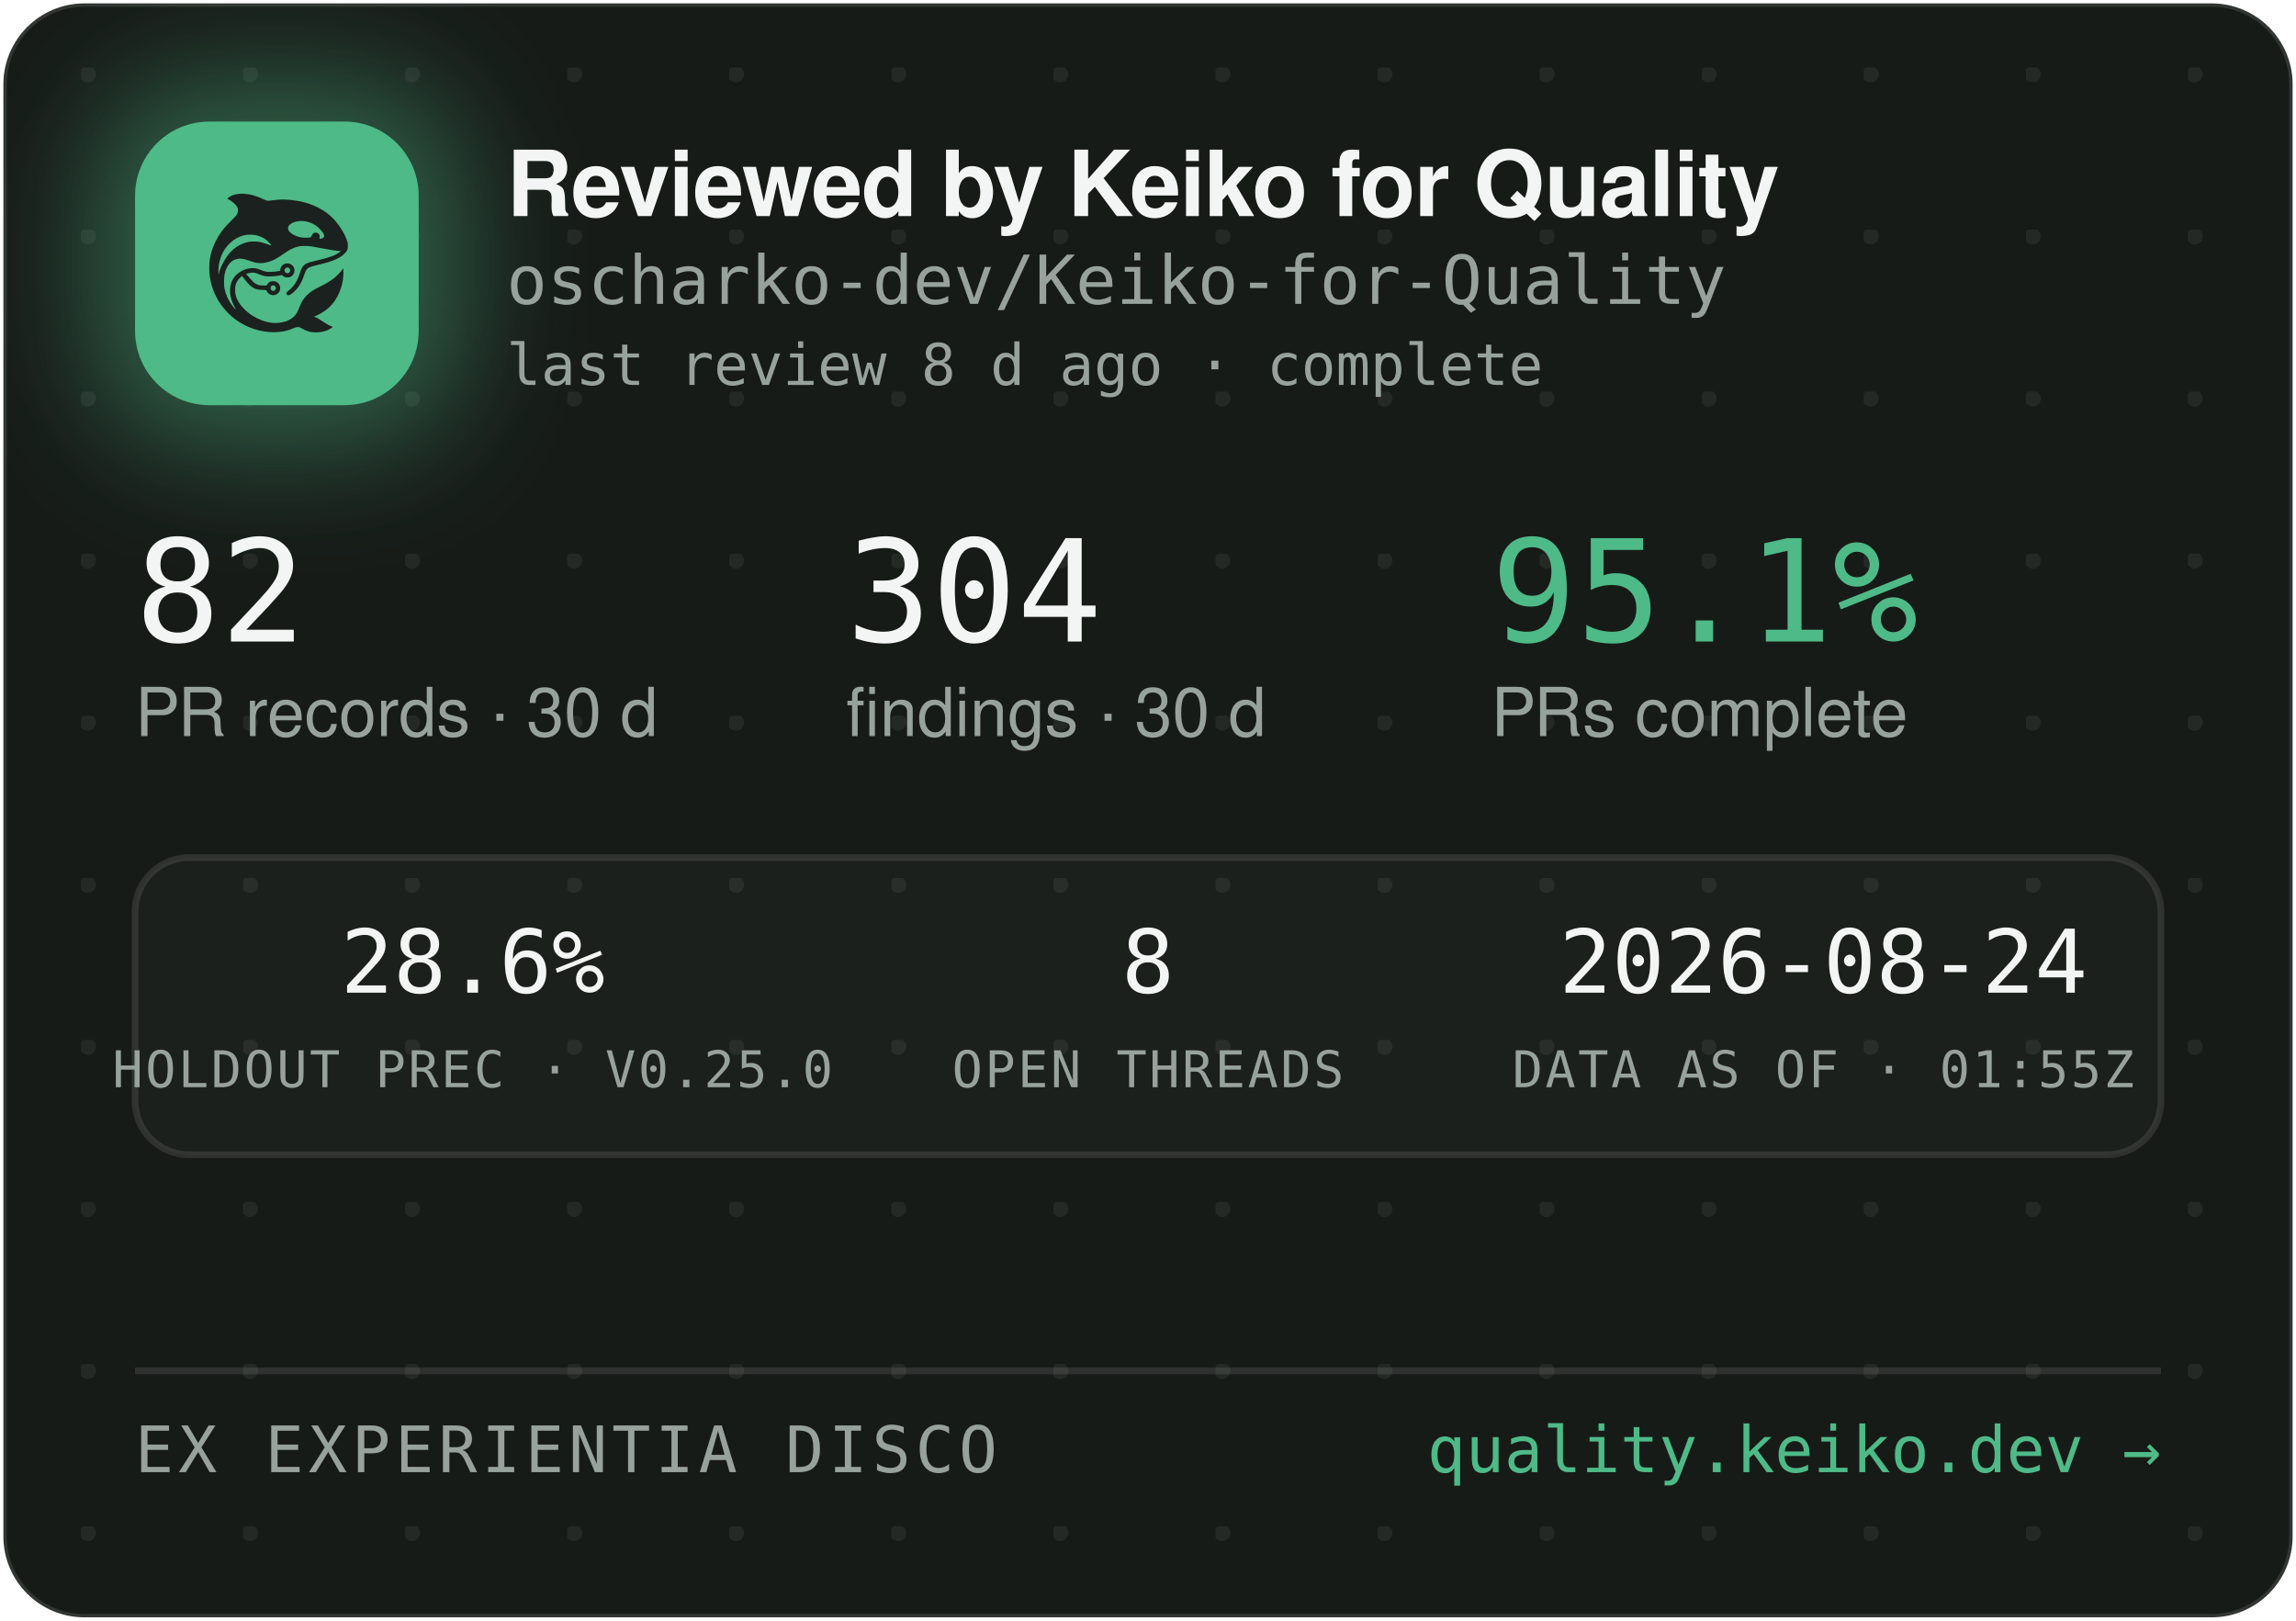
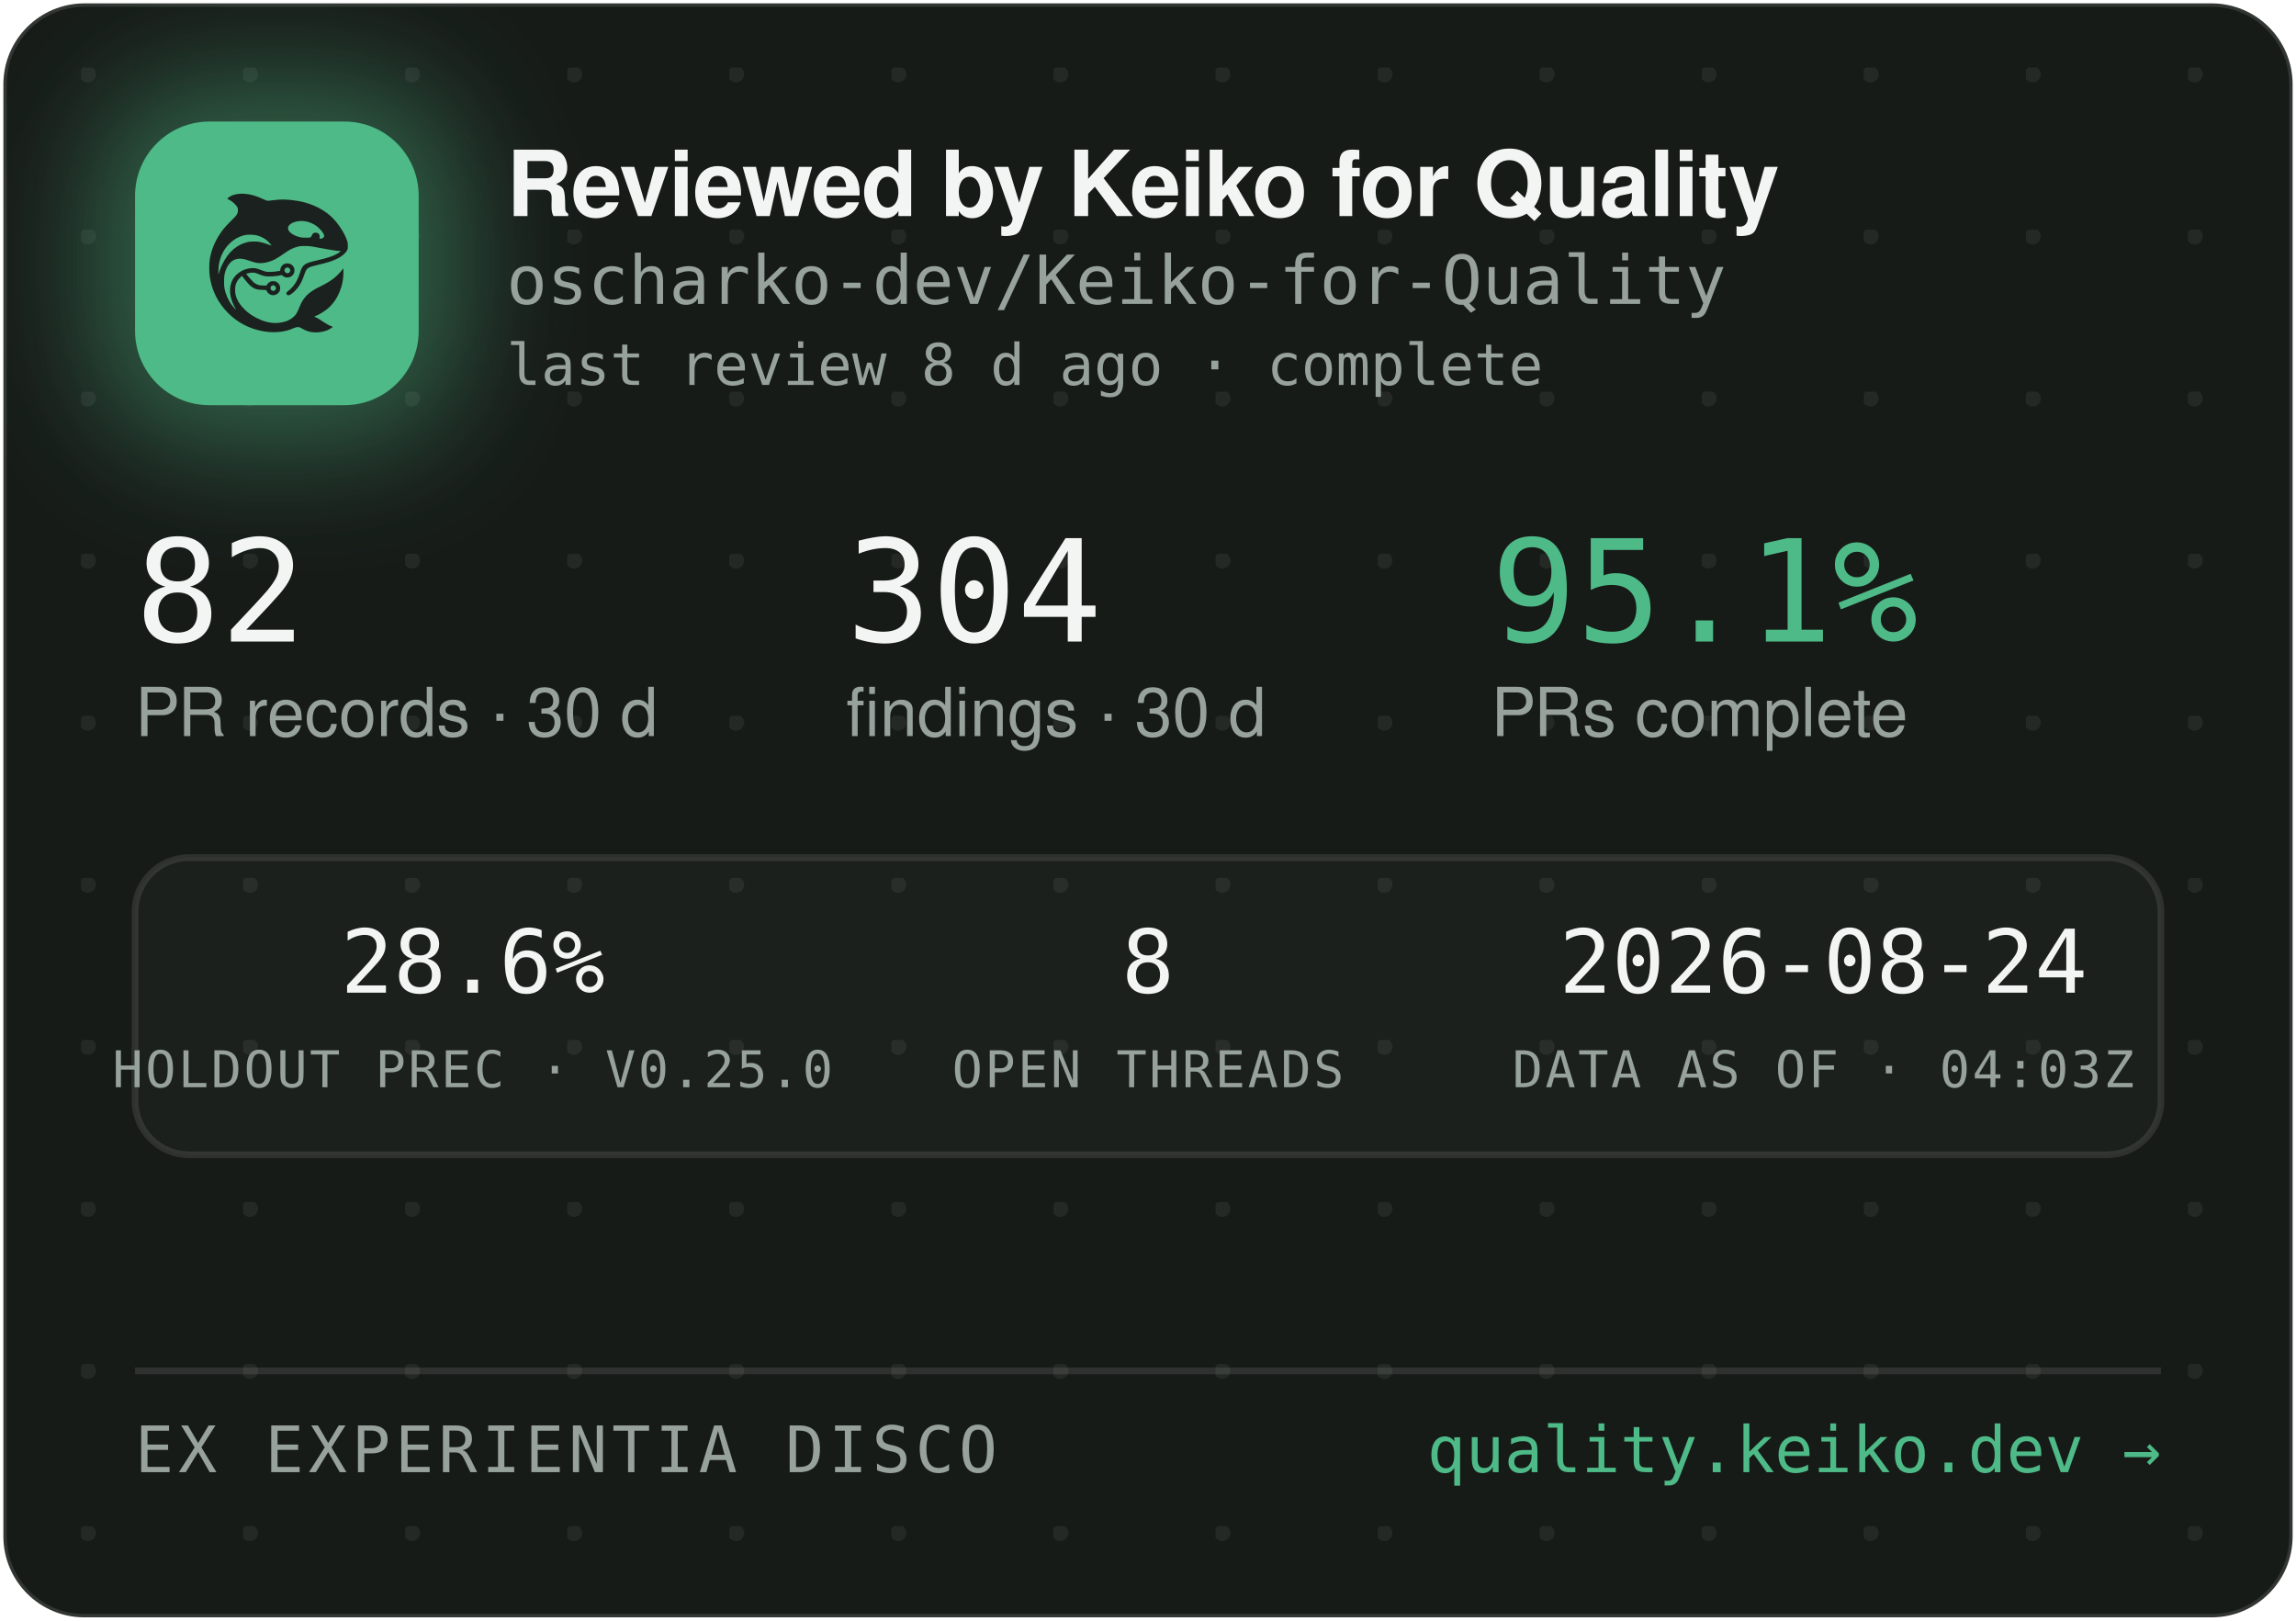
<svg xmlns="http://www.w3.org/2000/svg" width="340" height="240" viewBox="0 0 340 240" role="img" aria-label="Reviewed by Keiko for Quality — oscharko-dev/Keiko-for-Quality">
  <defs>
    <pattern id="dots" width="24" height="24" patternUnits="userSpaceOnUse" x="12" y="10">
      <circle cx="1" cy="1" r="1.2" fill="rgba(233,237,235,0.07)" />
    </pattern>
    <filter id="glow" x="-60%" y="-60%" width="220%" height="220%">
      <feGaussianBlur stdDeviation="9" />
    </filter>
    <clipPath id="card">
      <rect x="0.5" y="0.5" width="339" height="239" rx="12" />
    </clipPath>
  </defs>
  <rect x="0.5" y="0.5" width="339" height="239" rx="12" fill="#171B18" stroke="rgba(255,255,255,0.12)" />
  <rect x="0.5" y="0.5" width="339" height="239" rx="12" fill="url(#dots)" />
  <g clip-path="url(#card)">
    <rect x="14" y="12" width="54" height="54" rx="16" fill="rgba(78,186,135,0.45)" filter="url(#glow)" />
    <rect x="20" y="18" width="42" height="42" rx="11" fill="#4EBA87" />
    <g transform="translate(24,22) scale(0.03320312)">
      <g transform="translate(1024 0) scale(-1 1)">
        <g transform="translate(1024, 1024) scale(-0.1, -0.1)" fill="#1B211E" stroke="none">
          <path d="M3465 8223 c-144 -8 -314 -52 -408 -105 -69 -39 -146 -99 -146 -113 0 -5 30 -24 68 -42 146 -70 323 -229 377 -340 25 -49 29 -70 29 -138 -1 -72 -5 -88 -39 -160 -36 -75 -54 -95 -265 -305 -134 -132 -270 -279 -331 -355 -339 -425 -552 -896 -626 -1390 -25 -165 -25 -549 0 -720 92 -645 368 -1196 826 -1655 322 -324 710 -562 1145 -704 389 -126 793 -172 1155 -130 235 27 377 63 579 149 205 87 268 86 423 -7 102 -62 231 -115 335 -138 247 -56 562 -26 794 74 92 40 244 136 232 146 -4 3 -26 12 -48 19 -86 28 -246 116 -385 211 -162 112 -284 182 -357 207 l-48 17 40 15 c185 70 436 223 595 363 438 386 695 1014 678 1663 l-3 120 -50 -70 c-64 -90 -248 -280 -350 -362 -171 -136 -366 -255 -645 -391 -288 -140 -442 -243 -590 -391 -136 -137 -247 -316 -325 -526 -47 -127 -114 -262 -160 -326 -79 -107 -237 -224 -384 -283 -136 -55 -355 -96 -514 -96 -274 0 -548 71 -832 215 -242 123 -375 216 -553 389 -175 171 -287 332 -361 517 -44 114 -63 216 -63 359 0 152 17 233 74 350 35 70 59 102 136 179 l95 94 21 -29 c55 -75 219 -277 277 -338 171 -183 337 -256 582 -256 56 0 126 -3 155 -7 53 -6 54 -7 76 -57 30 -66 97 -128 172 -156 151 -57 318 11 395 160 33 62 34 193 3 261 -30 64 -88 125 -148 157 -44 23 -63 27 -141 27 -78 0 -97 -4 -140 -27 -58 -30 -131 -105 -141 -142 -6 -25 -8 -26 -93 -26 -47 0 -131 5 -186 10 -87 8 -111 15 -182 51 -45 22 -109 66 -143 96 -59 53 -326 361 -319 367 14 11 179 47 241 52 102 9 177 -7 318 -66 158 -66 243 -89 357 -99 157 -12 413 5 582 40 l93 19 44 -39 c59 -52 135 -75 228 -69 117 8 212 72 262 176 23 47 28 71 28 138 0 70 -4 89 -29 138 -55 110 -145 167 -270 174 -65 3 -91 0 -137 -18 -107 -40 -183 -140 -195 -257 l-6 -52 -51 -11 c-104 -23 -285 -41 -411 -42 -149 -1 -211 12 -402 88 -186 74 -256 88 -403 81 -193 -8 -377 -70 -546 -182 -342 -228 -485 -611 -399 -1064 30 -157 119 -388 209 -541 20 -35 35 -64 33 -66 -8 -8 -111 108 -190 214 -154 206 -278 489 -324 737 -28 154 -25 492 6 635 46 216 133 391 256 514 82 82 161 128 271 156 152 39 300 23 529 -57 217 -76 308 -101 410 -114 137 -17 284 -7 426 30 272 70 414 145 809 425 217 153 399 238 610 283 64 14 129 18 265 18 197 0 269 -9 615 -76 461 -89 843 -149 952 -149 41 0 41 0 23 -20 -28 -31 -169 -119 -254 -158 -167 -77 -388 -145 -716 -222 -399 -93 -508 -128 -608 -194 -102 -68 -160 -160 -217 -346 -35 -115 -102 -286 -149 -378 -85 -168 -227 -341 -377 -458 -105 -82 -115 -107 -69 -162 29 -34 65 -44 109 -29 86 29 261 181 371 322 126 162 201 309 295 581 61 176 90 232 145 283 62 57 163 93 470 165 439 104 640 169 863 278 206 100 368 240 434 375 32 67 33 71 33 198 -1 120 -3 138 -34 229 -98 294 -319 655 -573 936 -381 421 -968 723 -1618 834 -448 76 -767 83 -1169 25 -80 -12 -165 -19 -190 -17 -26 3 -90 26 -146 53 -343 162 -576 233 -842 255 -114 9 -141 10 -248 3z m2926 -1227 c164 -27 346 -102 485 -202 181 -129 354 -348 354 -448 0 -64 -75 -126 -154 -126 -60 0 -63 4 -52 70 8 50 7 65 -9 100 -29 64 -74 93 -151 98 -54 4 -70 1 -107 -21 -42 -25 -61 -52 -91 -129 -25 -64 -55 -73 -246 -73 -121 0 -187 5 -248 18 -318 70 -556 242 -556 402 0 218 388 374 775 311z m-2249 -611 c119 -21 208 -50 321 -106 114 -56 177 -100 266 -184 67 -63 157 -173 148 -181 -2 -3 -61 18 -130 45 -131 52 -298 100 -427 122 -113 20 -367 17 -470 -4 -502 -106 -885 -433 -1160 -992 -70 -142 -160 -379 -160 -424 0 -9 -5 -23 -11 -31 -13 -19 -5 316 10 410 80 482 295 846 661 1117 145 107 350 197 522 228 100 18 326 18 430 0z m1485 -1456 c95 -36 119 -159 42 -223 -78 -66 -209 -1 -209 104 0 60 33 100 99 121 36 10 36 10 68 -2z m-591 -822 c29 -26 37 -42 40 -77 6 -54 -9 -86 -55 -117 -41 -28 -70 -29 -119 -4 -44 22 -62 55 -62 112 0 51 13 75 53 99 50 31 101 26 143 -13z" />
        </g>
      </g>
    </g>
    <text x="75" y="32" font-family="-apple-system,'Segoe UI',Helvetica,Arial,sans-serif" font-size="13.5" font-weight="650" letter-spacing="-0.14" fill="#F2F5F3">Reviewed by Keiko for Quality</text>
    <text x="75" y="45" font-family="'JetBrains Mono',SFMono-Regular,Consolas,Menlo,monospace" font-size="10" fill="#98A29C">oscharko-dev/Keiko-for-Quality</text>
    <text x="75" y="57" font-family="'JetBrains Mono',SFMono-Regular,Consolas,Menlo,monospace" font-size="8.5" fill="#98A29C">last review 8 d ago · complete</text>
    <text x="20" y="95" font-family="'JetBrains Mono',SFMono-Regular,Consolas,Menlo,monospace" font-size="21" fill="#F2F5F3">82</text>
    <text x="20" y="109" font-family="-apple-system,'Segoe UI',Helvetica,Arial,sans-serif" font-size="10" fill="#98A29C">PR records · 30 d</text>
    <text x="125.3" y="95" font-family="'JetBrains Mono',SFMono-Regular,Consolas,Menlo,monospace" font-size="21" fill="#F2F5F3">304</text>
    <text x="125.3" y="109" font-family="-apple-system,'Segoe UI',Helvetica,Arial,sans-serif" font-size="10" fill="#98A29C">findings · 30 d</text>
    <text x="220.8" y="95" font-family="'JetBrains Mono',SFMono-Regular,Consolas,Menlo,monospace" font-size="21" fill="#4EBA87">95.1%</text>
    <text x="220.8" y="109" font-family="-apple-system,'Segoe UI',Helvetica,Arial,sans-serif" font-size="10" fill="#98A29C">PRs complete</text>
    <rect x="20" y="127" width="300" height="44" rx="8" fill="rgba(255,255,255,0.025)" stroke="rgba(255,255,255,0.1)" />
    <text x="70" y="147" text-anchor="middle" font-family="'JetBrains Mono',SFMono-Regular,Consolas,Menlo,monospace" font-size="13" fill="#F2F5F3">28.6%</text>
    <text x="70" y="161" text-anchor="middle" font-family="'JetBrains Mono',SFMono-Regular,Consolas,Menlo,monospace" font-size="7.5" letter-spacing="0.35" fill="#98A29C">HOLDOUT PREC · V0.25.0</text>
    <text x="170" y="147" text-anchor="middle" font-family="'JetBrains Mono',SFMono-Regular,Consolas,Menlo,monospace" font-size="13" fill="#F2F5F3">8</text>
    <text x="170" y="161" text-anchor="middle" font-family="'JetBrains Mono',SFMono-Regular,Consolas,Menlo,monospace" font-size="7.5" letter-spacing="0.35" fill="#98A29C">OPEN THREADS</text>
    <text x="270" y="147" text-anchor="middle" font-family="'JetBrains Mono',SFMono-Regular,Consolas,Menlo,monospace" font-size="13" fill="#F2F5F3">2026-08-24</text>
-     <text x="270" y="161" text-anchor="middle" font-family="'JetBrains Mono',SFMono-Regular,Consolas,Menlo,monospace" font-size="7.5" letter-spacing="0.35" fill="#98A29C">DATA AS OF · 01:55Z</text>
+     <text x="270" y="161" text-anchor="middle" font-family="'JetBrains Mono',SFMono-Regular,Consolas,Menlo,monospace" font-size="7.5" letter-spacing="0.35" fill="#98A29C">DATA AS OF · 04:03Z</text>
    <line x1="20" y1="203" x2="320" y2="203" stroke="rgba(255,255,255,0.1)" />
    <text x="20" y="218" font-family="'JetBrains Mono',SFMono-Regular,Consolas,Menlo,monospace" font-size="9.5" letter-spacing="0.7" fill="#98A29C">EX EXPERIENTIA DISCO</text>
    <text x="320" y="218" text-anchor="end" font-family="'JetBrains Mono',SFMono-Regular,Consolas,Menlo,monospace" font-size="9.5" fill="#4EBA87">quality.keiko.dev →</text>
  </g>
</svg>
